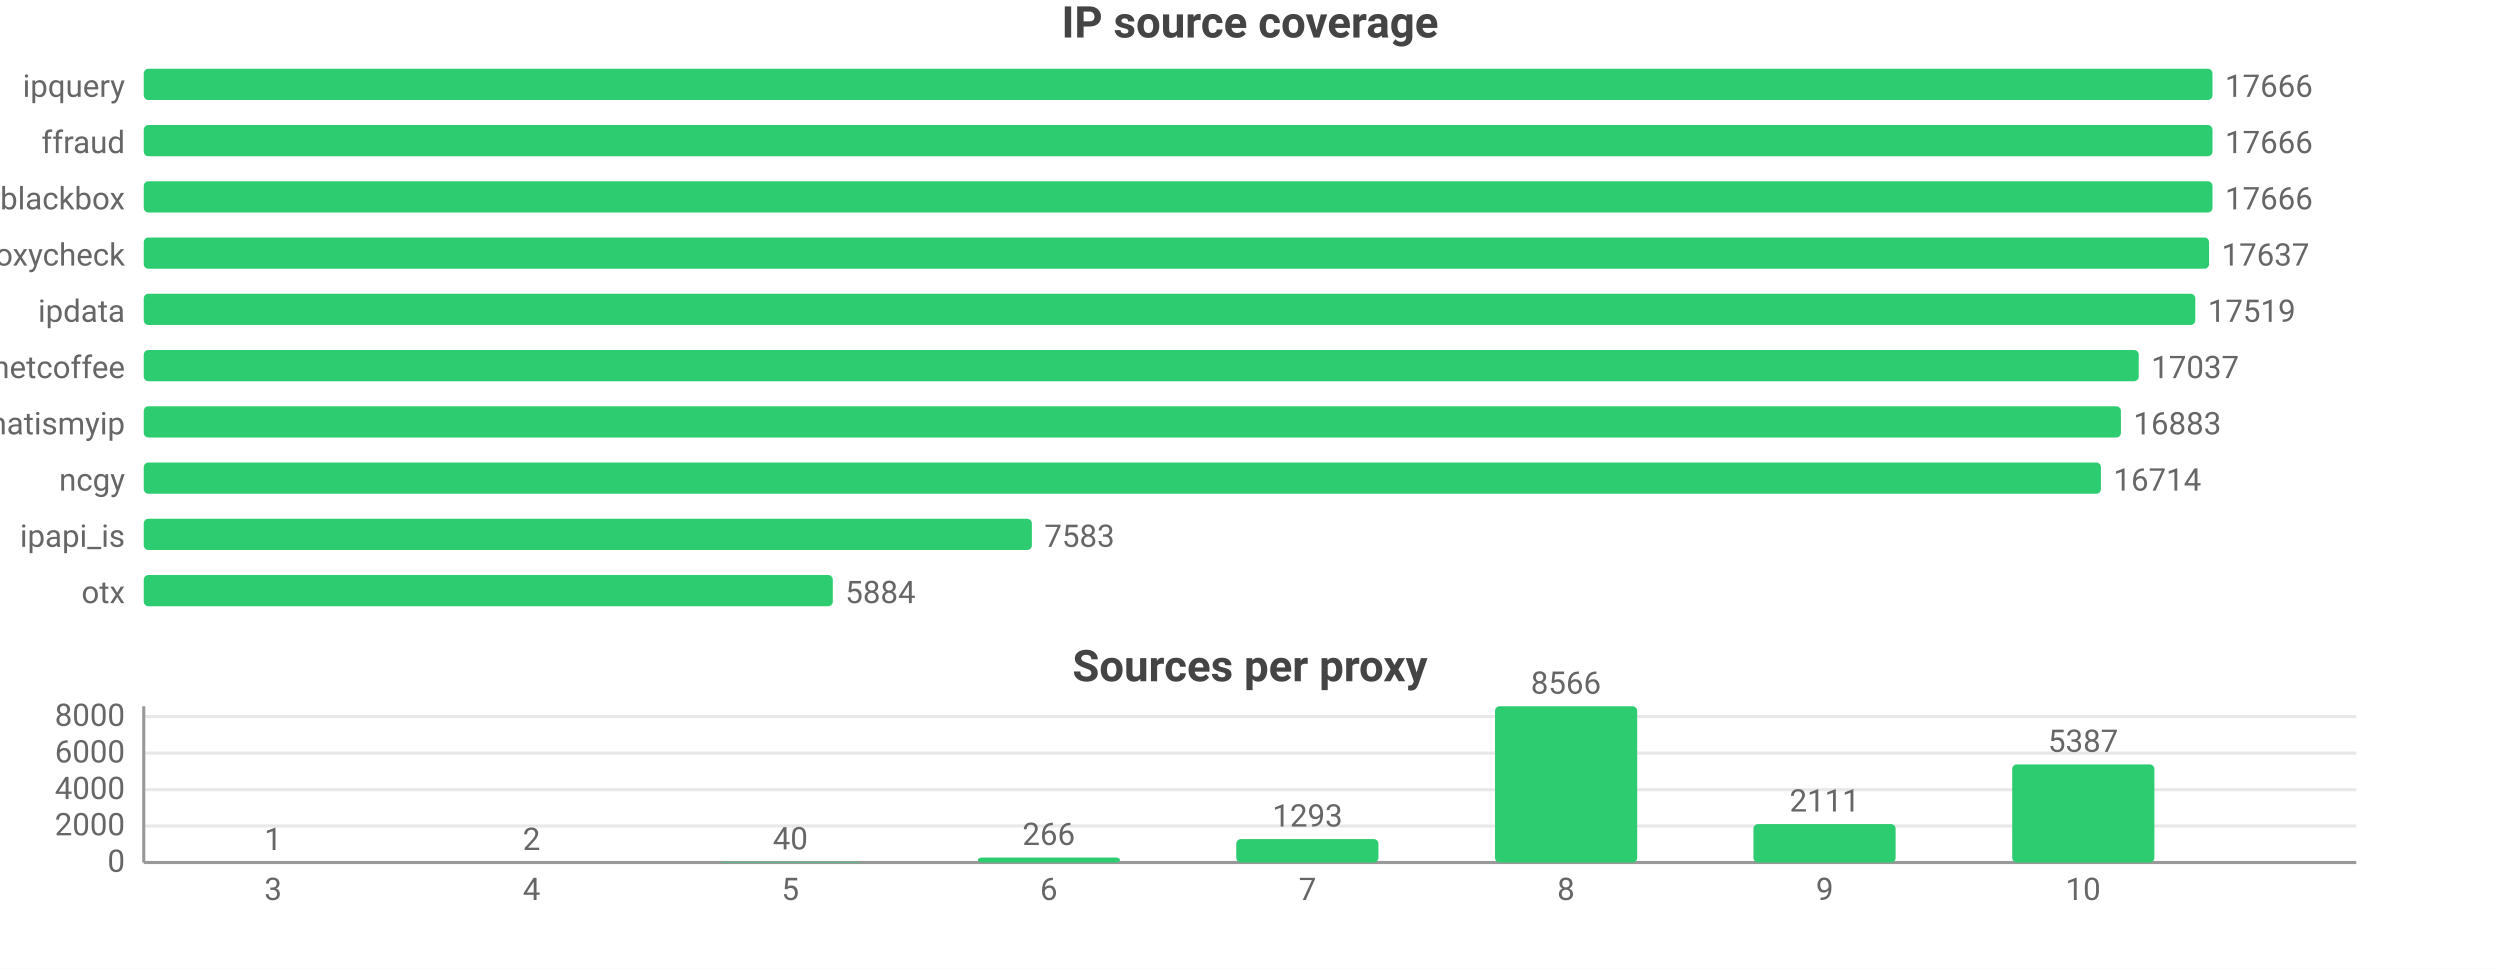
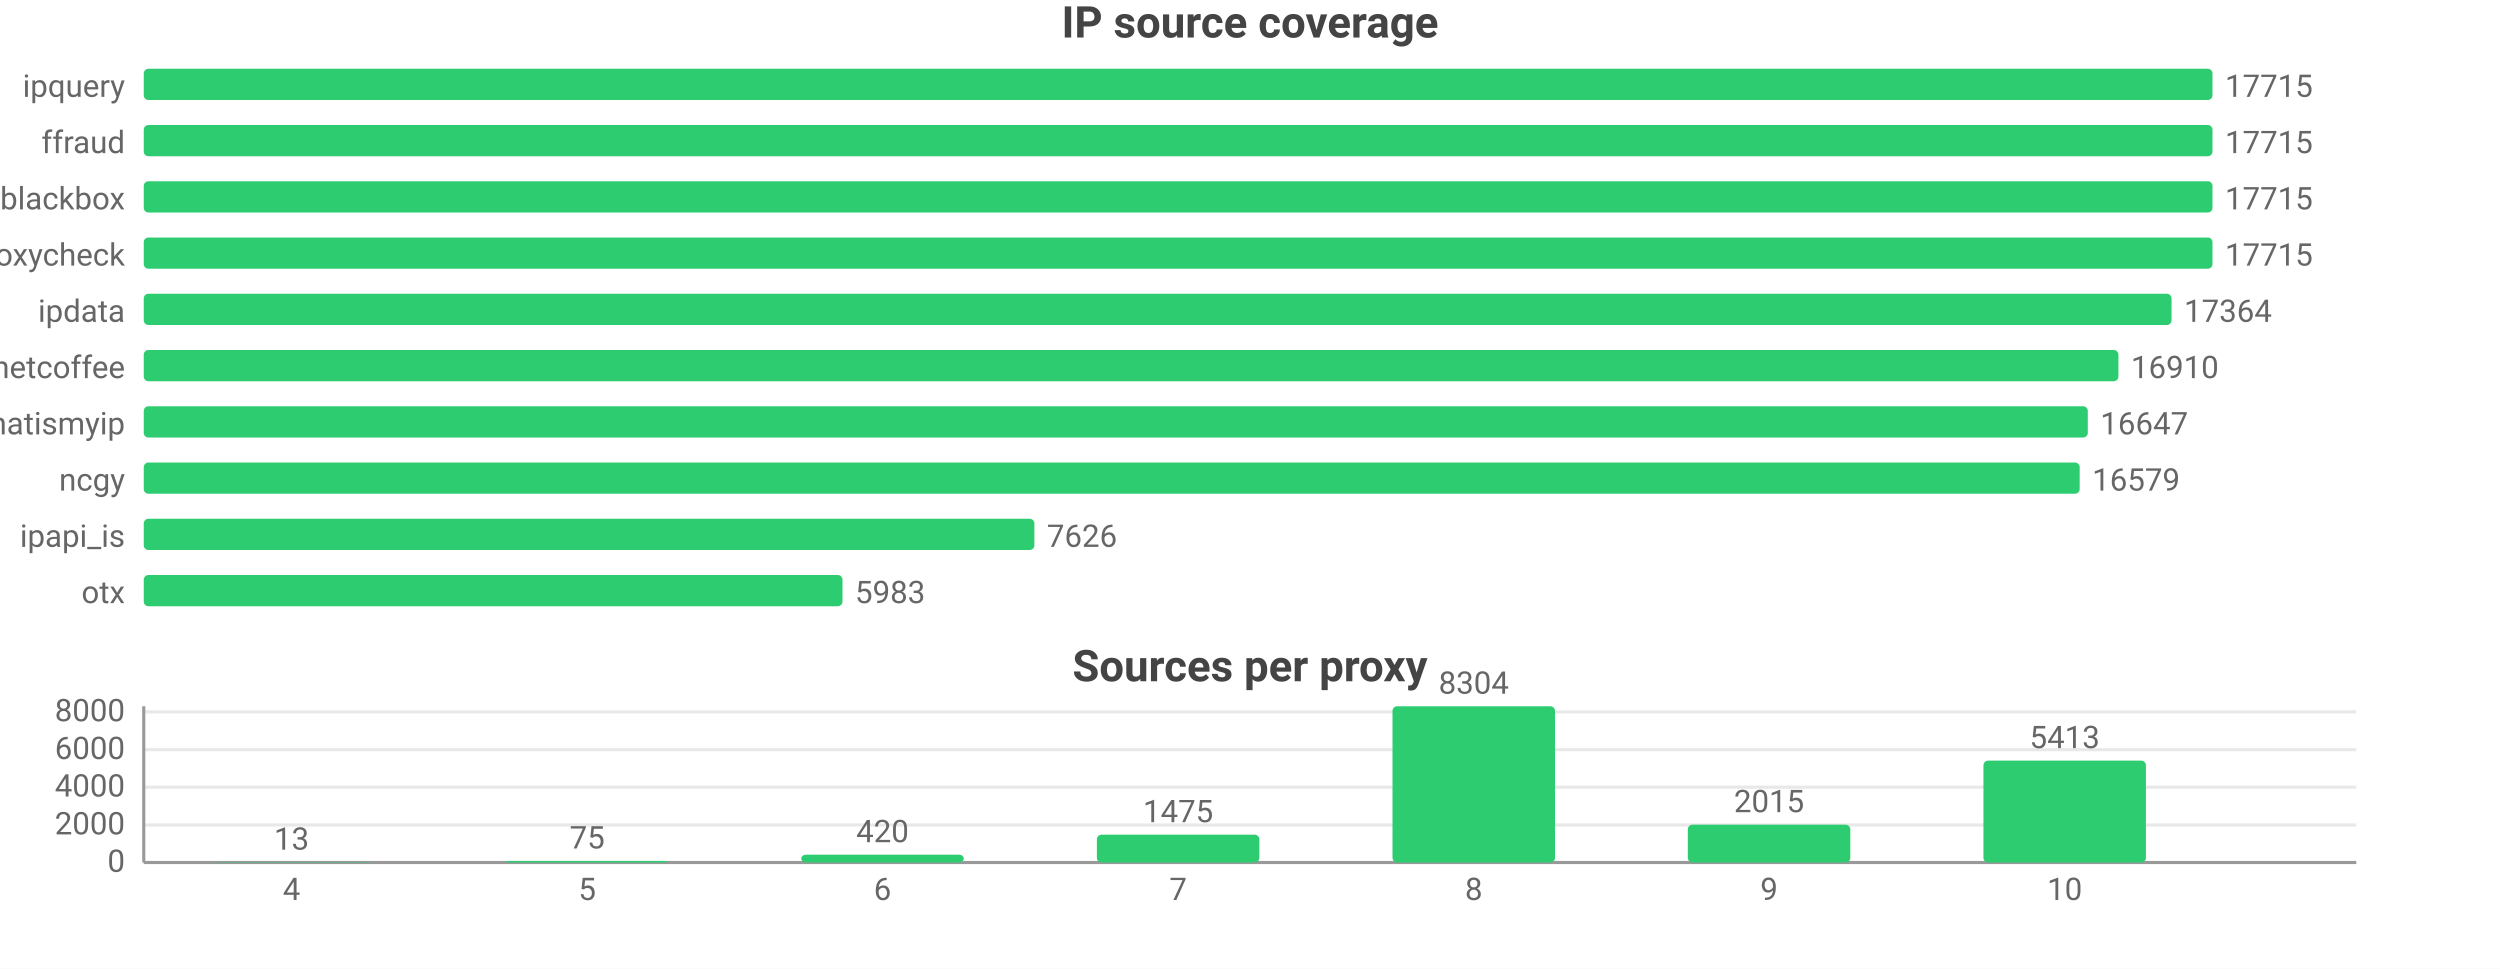
<svg xmlns="http://www.w3.org/2000/svg" width="800" height="310" viewBox="0 0 800 310">
  <rect width="800" height="310" fill="#ffffff" />
  <style>text{font-family:system-ui,-apple-system,'Segoe UI',Roboto,sans-serif}.g{stroke:#e8e8e8;stroke-width:1}.a{stroke:#999;stroke-width:1}.t{font-size:10px;fill:#666}.m{font-size:10px;text-anchor:middle;fill:#666}.e{font-size:10px;text-anchor:end;fill:#666}.l{font-size:11px;fill:#333}.tt{font-size:14px;font-weight:600;text-anchor:middle;fill:#444}.em{font-size:13px;text-anchor:middle;fill:#999}</style>
  <text class="tt" x="400.0" y="12">IP source coverage</text>
  <text class="e" x="40" y="31">ipquery</text>
  <rect x="46" y="22" width="662" height="10" fill="#2ecc71" rx="1.5" />
-   <text class="t" x="712" y="31">17666</text>
+   <text class="t" x="712" y="31">17715</text>
  <text class="e" x="40" y="49">ffraud</text>
  <rect x="46" y="40" width="662" height="10" fill="#2ecc71" rx="1.5" />
-   <text class="t" x="712" y="49">17666</text>
+   <text class="t" x="712" y="49">17715</text>
  <text class="e" x="40" y="67">blackbox</text>
  <rect x="46" y="58" width="662" height="10" fill="#2ecc71" rx="1.5" />
-   <text class="t" x="712" y="67">17666</text>
+   <text class="t" x="712" y="67">17715</text>
  <text class="e" x="40" y="85">proxycheck</text>
-   <rect x="46" y="76" width="660.9" height="10" fill="#2ecc71" rx="1.5" />
-   <text class="t" x="710.9" y="85">17637</text>
+   <rect x="46" y="76" width="662" height="10" fill="#2ecc71" rx="1.5" />
+   <text class="t" x="712" y="85">17715</text>
  <text class="e" x="40" y="103">ipdata</text>
-   <rect x="46" y="94" width="656.5" height="10" fill="#2ecc71" rx="1.5" />
-   <text class="t" x="706.5" y="103">17519</text>
+   <rect x="46" y="94" width="648.9" height="10" fill="#2ecc71" rx="1.5" />
+   <text class="t" x="698.9" y="103">17364</text>
  <text class="e" x="40" y="121">netcoffee</text>
-   <rect x="46" y="112" width="638.4" height="10" fill="#2ecc71" rx="1.5" />
-   <text class="t" x="688.4" y="121">17037</text>
+   <rect x="46" y="112" width="631.9" height="10" fill="#2ecc71" rx="1.5" />
+   <text class="t" x="681.9" y="121">16910</text>
  <text class="e" x="40" y="139">whatismyip</text>
-   <rect x="46" y="130" width="632.7" height="10" fill="#2ecc71" rx="1.5" />
-   <text class="t" x="682.7" y="139">16883</text>
+   <rect x="46" y="130" width="622.1" height="10" fill="#2ecc71" rx="1.5" />
+   <text class="t" x="672.1" y="139">16647</text>
  <text class="e" x="40" y="157">ncgy</text>
-   <rect x="46" y="148" width="626.3" height="10" fill="#2ecc71" rx="1.5" />
-   <text class="t" x="676.3" y="157">16714</text>
+   <rect x="46" y="148" width="619.5" height="10" fill="#2ecc71" rx="1.5" />
+   <text class="t" x="669.5" y="157">16579</text>
  <text class="e" x="40" y="175">ipapi_is</text>
-   <rect x="46" y="166" width="284.2" height="10" fill="#2ecc71" rx="1.5" />
-   <text class="t" x="334.2" y="175">7583</text>
+   <rect x="46" y="166" width="285.0" height="10" fill="#2ecc71" rx="1.5" />
+   <text class="t" x="335.0" y="175">7626</text>
  <text class="e" x="40" y="193">otx</text>
-   <rect x="46" y="184" width="220.5" height="10" fill="#2ecc71" rx="1.5" />
-   <text class="t" x="270.5" y="193">5884</text>
+   <rect x="46" y="184" width="223.6" height="10" fill="#2ecc71" rx="1.5" />
+   <text class="t" x="273.6" y="193">5983</text>
  <text class="tt" x="400.0" y="218">Sources per proxy</text>
  <line class="g" x1="46" y1="276" x2="754" y2="276" />
  <text class="e" x="40" y="279">0</text>
-   <line class="g" x1="46" y1="264.3" x2="754" y2="264.3" />
-   <text class="e" x="40" y="267.3">2000</text>
-   <line class="g" x1="46" y1="252.7" x2="754" y2="252.7" />
-   <text class="e" x="40" y="255.7">4000</text>
-   <line class="g" x1="46" y1="241.0" x2="754" y2="241.0" />
-   <text class="e" x="40" y="244.0">6000</text>
-   <line class="g" x1="46" y1="229.3" x2="754" y2="229.3" />
-   <text class="e" x="40" y="232.3">8000</text>
+   <line class="g" x1="46" y1="264.0" x2="754" y2="264.0" />
+   <text class="e" x="40" y="267.0">2000</text>
+   <line class="g" x1="46" y1="251.9" x2="754" y2="251.9" />
+   <text class="e" x="40" y="254.9">4000</text>
+   <line class="g" x1="46" y1="239.9" x2="754" y2="239.9" />
+   <text class="e" x="40" y="242.9">6000</text>
+   <line class="g" x1="46" y1="227.8" x2="754" y2="227.8" />
+   <text class="e" x="40" y="230.8">8000</text>
  <line class="a" x1="46" y1="226" x2="46" y2="276" />
  <line class="a" x1="46" y1="276" x2="754" y2="276" />
-   <rect x="64.6" y="276.0" width="45.5" height="0.0" fill="#2ecc71" rx="1.5" />
-   <text class="m" x="87.4" y="272.0">1</text>
-   <text class="m" x="87.4" y="288">3</text>
-   <rect x="147.4" y="276.0" width="45.5" height="0.0" fill="#2ecc71" rx="1.5" />
-   <text class="m" x="170.1" y="272.0">2</text>
-   <text class="m" x="170.1" y="288">4</text>
-   <rect x="230.1" y="275.8" width="45.5" height="0.2" fill="#2ecc71" rx="1.5" />
-   <text class="m" x="252.9" y="271.8">40</text>
-   <text class="m" x="252.9" y="288">5</text>
-   <rect x="312.9" y="274.4" width="45.5" height="1.6" fill="#2ecc71" rx="1.5" />
-   <text class="m" x="335.6" y="270.4">266</text>
-   <text class="m" x="335.6" y="288">6</text>
-   <rect x="395.6" y="268.5" width="45.5" height="7.5" fill="#2ecc71" rx="1.5" />
-   <text class="m" x="418.4" y="264.5">1293</text>
-   <text class="m" x="418.4" y="288">7</text>
-   <rect x="478.4" y="226" width="45.5" height="50" fill="#2ecc71" rx="1.5" />
-   <text class="m" x="501.1" y="222">8566</text>
-   <text class="m" x="501.1" y="288">8</text>
-   <rect x="561.1" y="263.7" width="45.5" height="12.3" fill="#2ecc71" rx="1.5" />
-   <text class="m" x="583.9" y="259.7">2111</text>
-   <text class="m" x="583.9" y="288">9</text>
-   <rect x="643.9" y="244.6" width="45.5" height="31.4" fill="#2ecc71" rx="1.5" />
-   <text class="m" x="666.6" y="240.6">5387</text>
-   <text class="m" x="666.6" y="288">10</text>
+   <rect x="67.3" y="275.9" width="52.0" height="0.1" fill="#2ecc71" rx="1.5" />
+   <text class="m" x="93.3" y="271.9">13</text>
+   <text class="m" x="93.3" y="288">4</text>
+   <rect x="161.8" y="275.5" width="52.0" height="0.5" fill="#2ecc71" rx="1.5" />
+   <text class="m" x="187.9" y="271.5">75</text>
+   <text class="m" x="187.9" y="288">5</text>
+   <rect x="256.4" y="273.5" width="52.0" height="2.5" fill="#2ecc71" rx="1.5" />
+   <text class="m" x="282.4" y="269.5">420</text>
+   <text class="m" x="282.4" y="288">6</text>
+   <rect x="351.0" y="267.1" width="52.0" height="8.9" fill="#2ecc71" rx="1.5" />
+   <text class="m" x="377" y="263.1">1475</text>
+   <text class="m" x="377" y="288">7</text>
+   <rect x="445.6" y="226" width="52.0" height="50" fill="#2ecc71" rx="1.5" />
+   <text class="m" x="471.6" y="222">8304</text>
+   <text class="m" x="471.6" y="288">8</text>
+   <rect x="540.1" y="263.9" width="52.0" height="12.1" fill="#2ecc71" rx="1.5" />
+   <text class="m" x="566.1" y="259.9">2015</text>
+   <text class="m" x="566.1" y="288">9</text>
+   <rect x="634.7" y="243.4" width="52.0" height="32.6" fill="#2ecc71" rx="1.5" />
+   <text class="m" x="660.7" y="239.4">5413</text>
+   <text class="m" x="660.7" y="288">10</text>
</svg>
